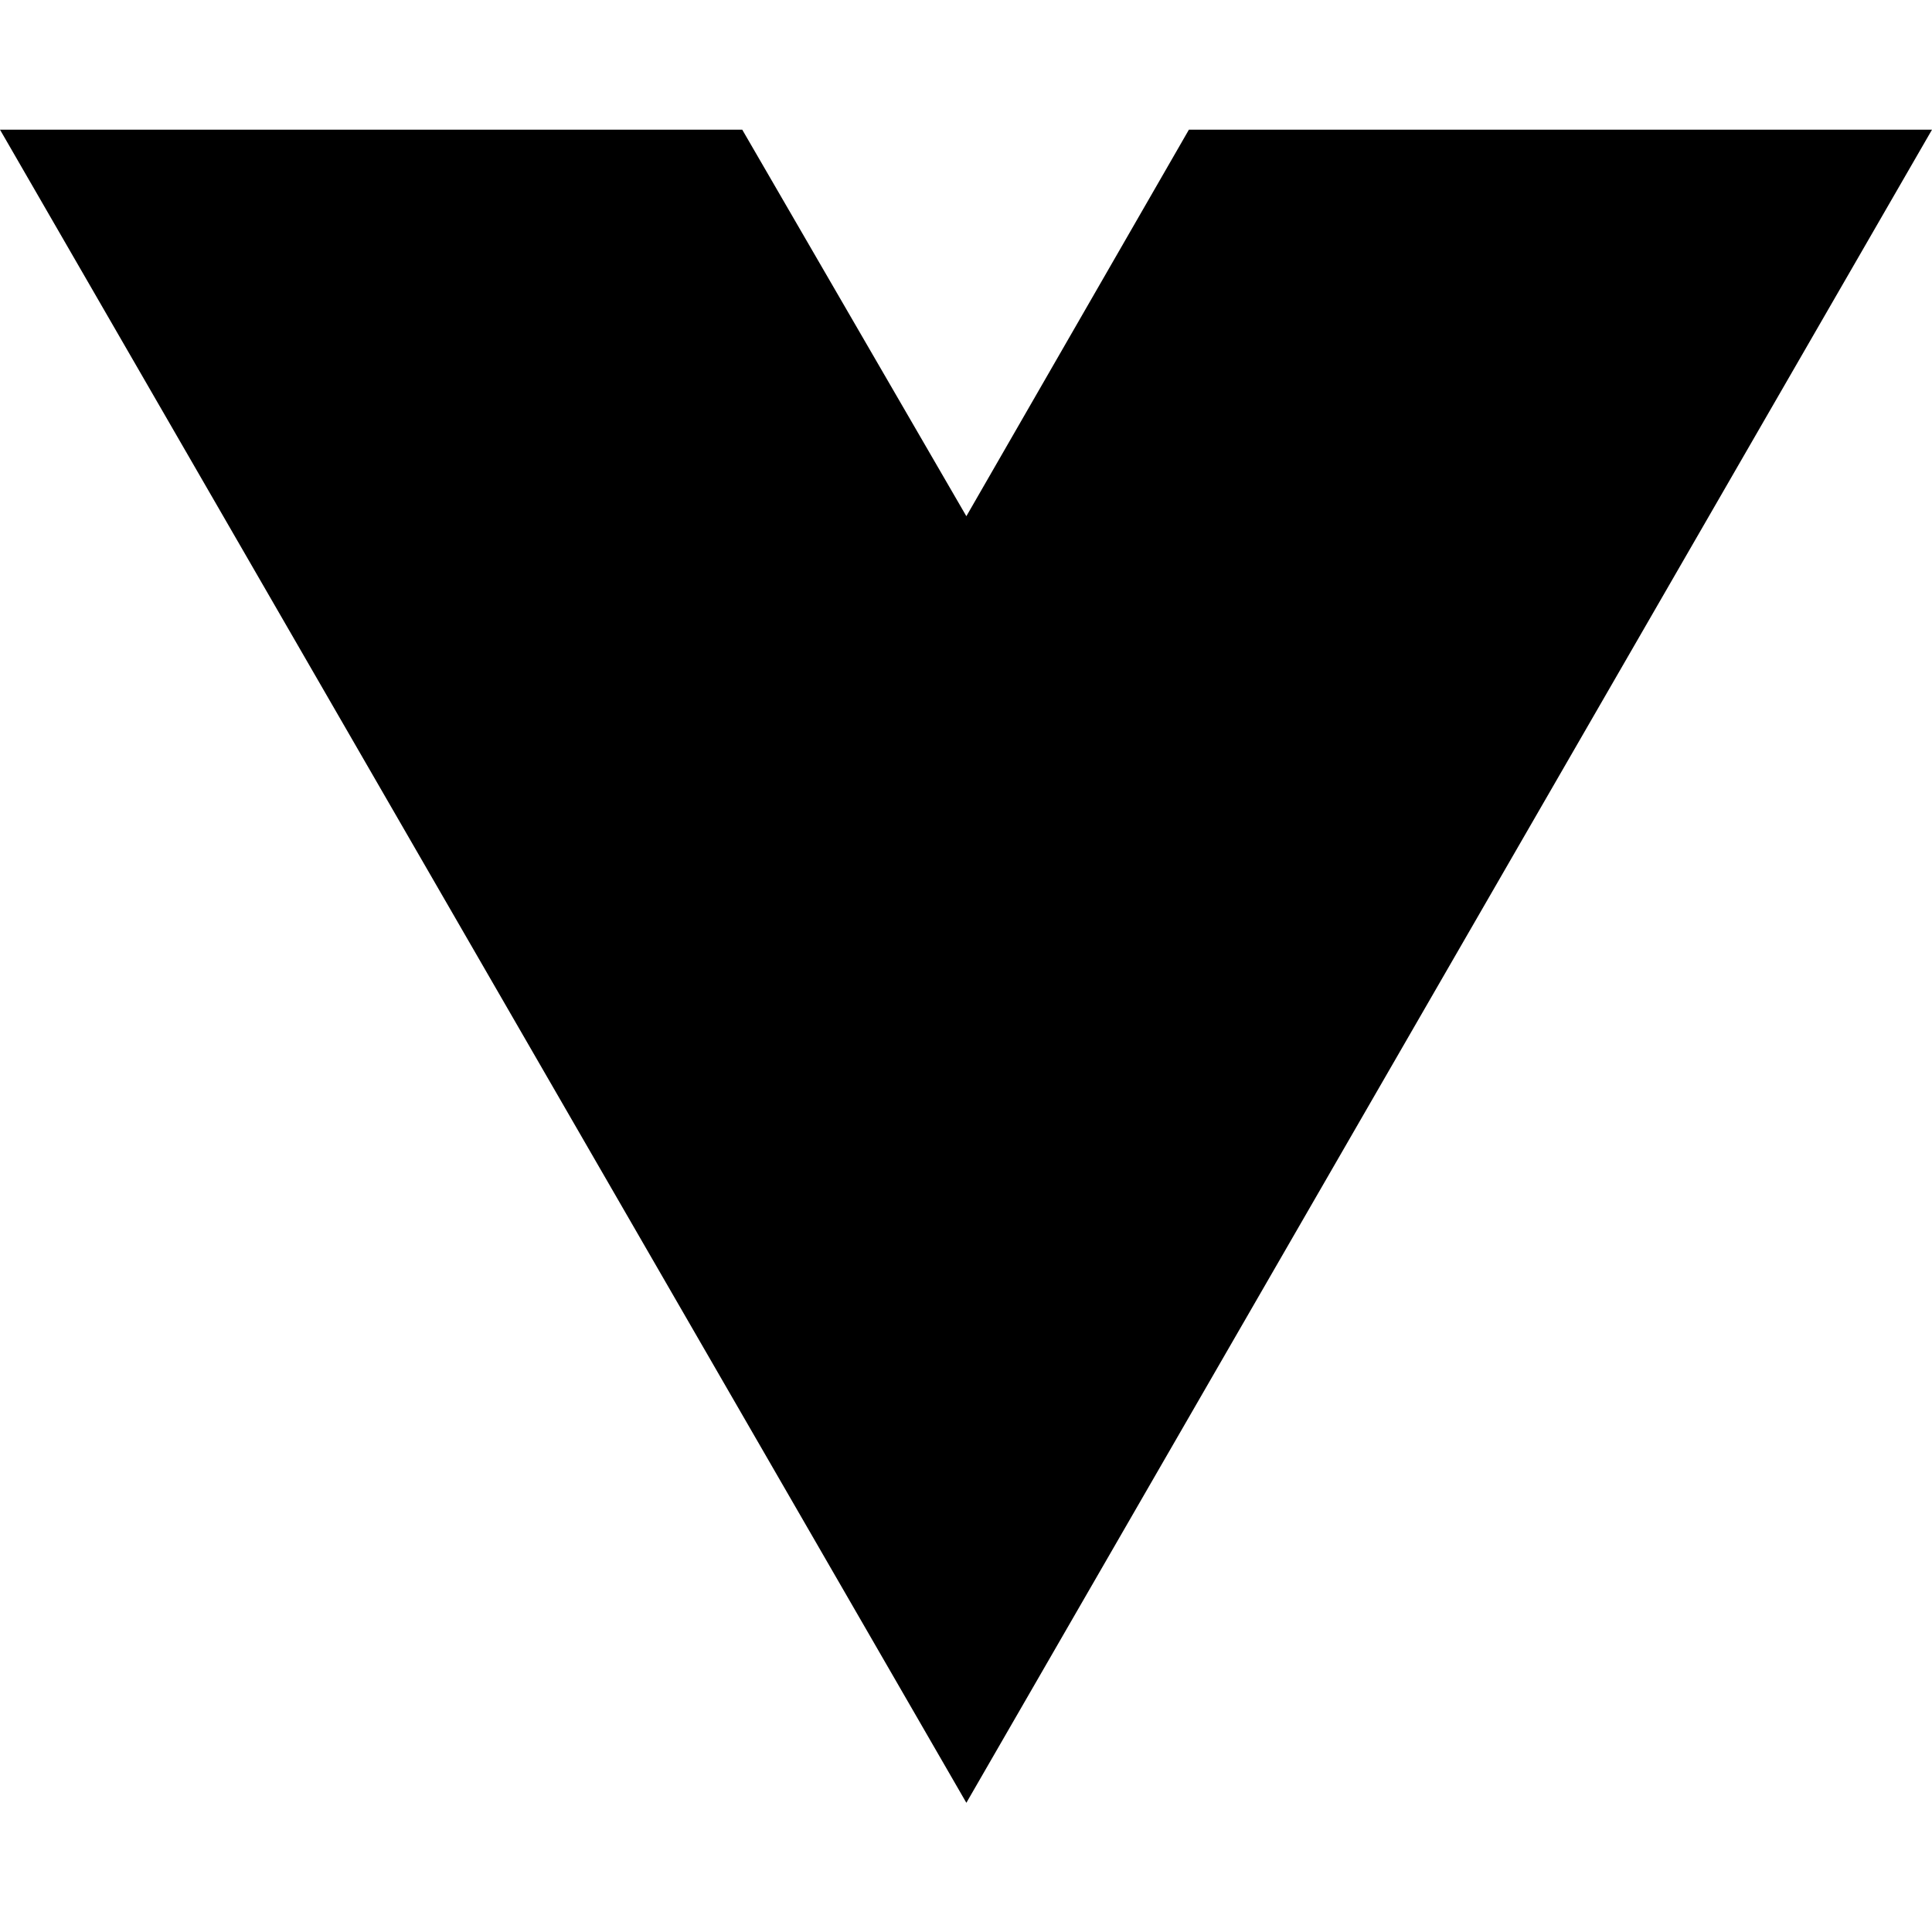
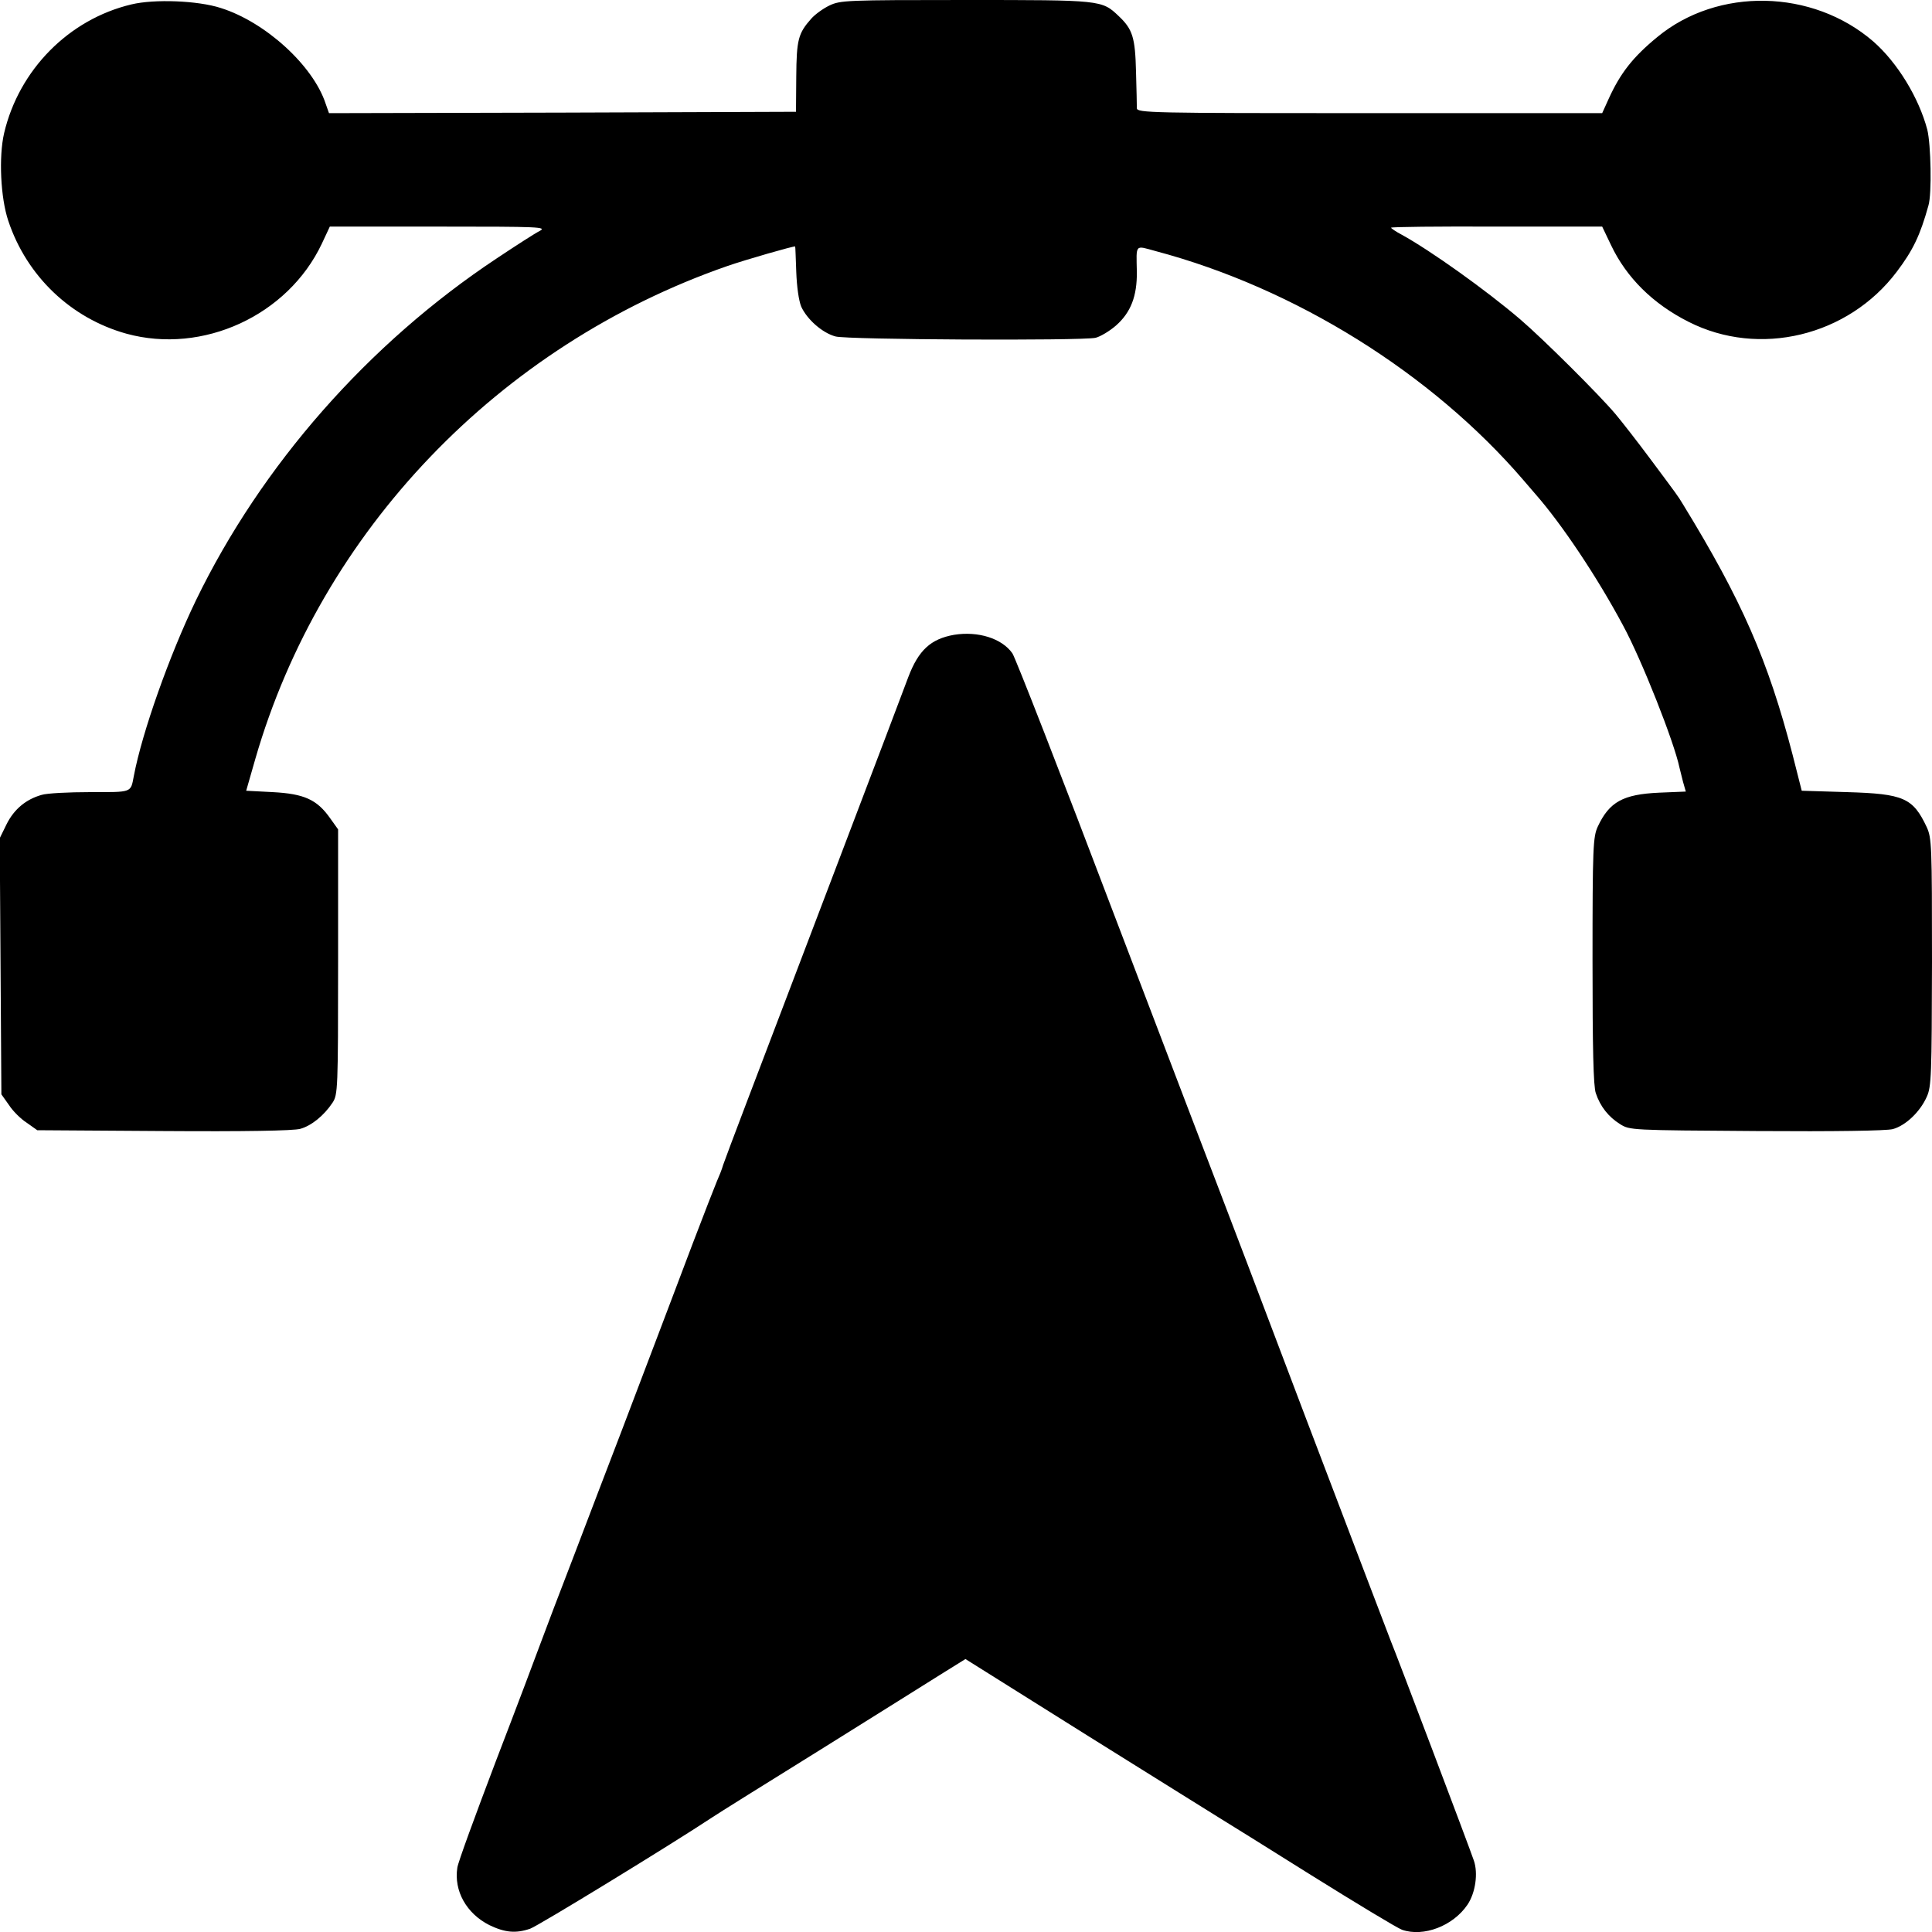
- <svg xmlns="http://www.w3.org/2000/svg" width="16" height="16" viewBox="0 0 16 16" fill="none">
-   <path d="M8.003 14.93L0 1.074H6.147L8.003 4.275L9.846 1.074H16L8.003 14.93Z" fill="black" />
+ <svg xmlns="http://www.w3.org/2000/svg" version="1.0" width="700pt" height="700pt" viewBox="0 0 700 700" preserveAspectRatio="xMidYMid meet">
+   <g transform="translate(0,700) scale(0.1,-0.1)" fill="#000000" stroke="none">
+     <path d="M476 6984 c-227 -54 -407 -237 -461 -466 -20 -86 -13 -235 15 -318 67 -201 227 -353 428 -409 277 -76 585 66 708 326 l29 62 395 0 c366 0 393 -1 365 -16 -16 -8 -86 -53 -155 -99 -466 -309 -853 -750 -1090 -1239 -96 -199 -195 -478 -225 -636 -12 -62 -4 -59 -158 -59 -78 0 -157 -4 -176 -10 -57 -16 -100 -52 -127 -106 l-25 -51 3 -464 3 -464 27 -38 c14 -22 43 -51 65 -65 l38 -27 458 -3 c294 -2 470 1 495 8 40 11 86 48 117 95 19 29 20 48 20 510 l0 480 -30 42 c-47 66 -93 87 -207 93 l-96 5 33 115 c238 825 882 1498 1710 1786 66 23 244 74 246 71 1 -1 2 -42 4 -92 2 -54 9 -104 18 -126 21 -46 76 -95 124 -108 41 -12 887 -16 942 -5 17 4 51 24 75 45 53 47 76 106 75 194 -2 103 -8 96 69 75 504 -134 999 -442 1332 -830 12 -14 31 -36 43 -50 95 -108 224 -301 317 -475 68 -125 186 -424 205 -516 2 -9 8 -32 13 -52 l10 -35 -97 -4 c-130 -6 -180 -33 -222 -123 -17 -37 -19 -73 -19 -486 0 -316 3 -456 12 -480 16 -48 46 -86 88 -112 35 -22 39 -22 493 -25 289 -2 471 1 495 7 47 13 99 63 123 117 17 37 18 79 19 488 0 424 -1 449 -19 489 -50 106 -83 121 -289 127 l-164 5 -33 130 c-89 343 -184 560 -398 909 -18 30 -20 32 -116 161 -49 66 -107 140 -128 165 -60 71 -261 271 -345 343 -124 106 -326 250 -430 307 -21 11 -38 23 -38 25 0 3 172 5 383 4 l382 0 32 -67 c56 -118 152 -213 281 -278 256 -130 578 -52 754 181 59 78 85 132 115 240 13 43 9 222 -4 275 -31 117 -109 244 -196 320 -220 190 -563 197 -782 16 -89 -73 -134 -131 -176 -223 l-24 -53 -842 0 c-796 0 -843 1 -844 18 0 9 -1 69 -3 132 -3 124 -12 154 -63 202 -61 58 -62 58 -555 58 -432 0 -453 -1 -493 -20 -23 -11 -53 -33 -66 -48 -47 -53 -53 -76 -54 -210 l-1 -127 -846 -3 -846 -2 -12 34 c-45 138 -218 296 -380 347 -83 27 -241 33 -324 13z" />
+     <path d="M3457 4700 c-85 -15 -129 -56 -166 -153 -21 -58 -449 -1182 -588 -1547 -41 -107 -78 -207 -83 -221 -4 -15 -15 -42 -23 -60 -8 -19 -47 -119 -87 -224 -39 -104 -96 -253 -125 -330 -29 -77 -89 -234 -133 -350 -44 -115 -122 -318 -172 -450 -51 -132 -105 -274 -120 -315 -15 -41 -88 -235 -163 -430 -74 -195 -138 -369 -140 -387 -13 -84 33 -166 116 -208 56 -27 96 -31 148 -13 27 9 508 303 659 403 19 13 197 124 395 247 198 124 397 248 441 276 l82 51 448 -281 c247 -154 461 -288 476 -297 15 -9 163 -101 327 -204 165 -103 314 -193 331 -199 78 -27 185 14 237 91 29 43 39 114 23 160 -15 45 -286 761 -300 793 -5 13 -143 374 -306 803 -162 429 -306 807 -319 840 -13 33 -182 476 -376 985 -193 509 -360 937 -371 953 -38 54 -124 81 -211 67z" />
+   </g>
</svg>
